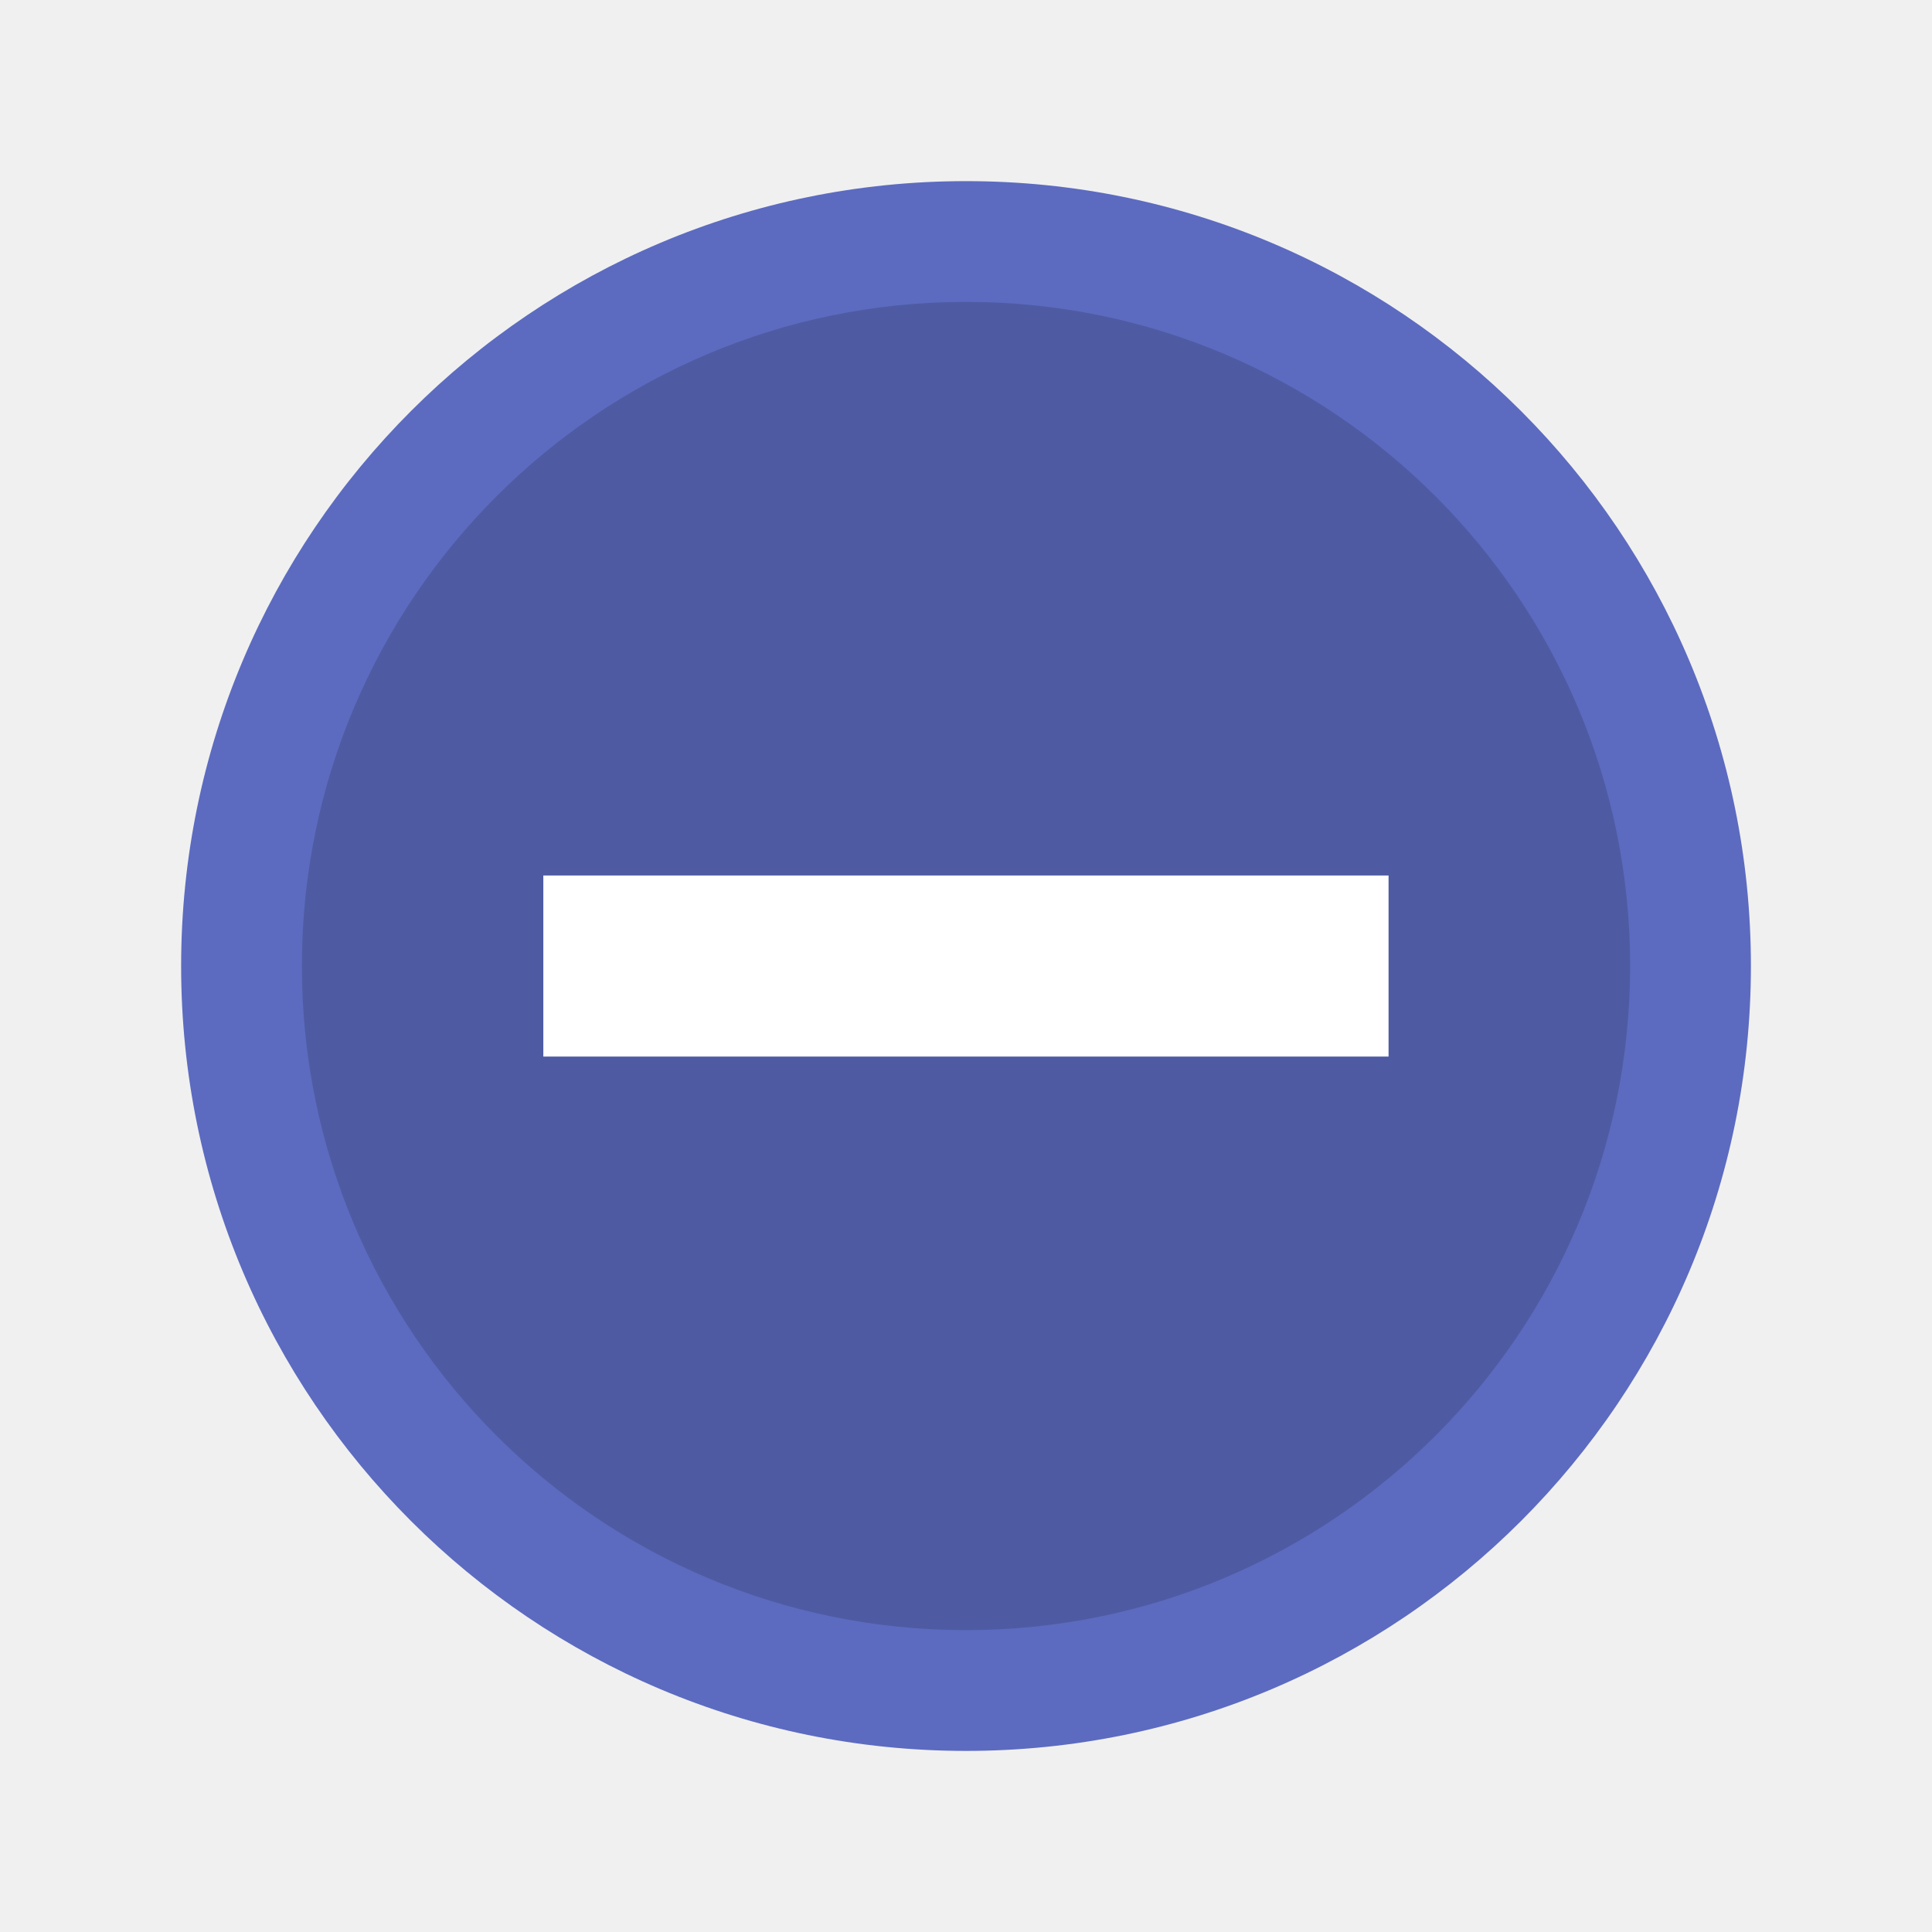
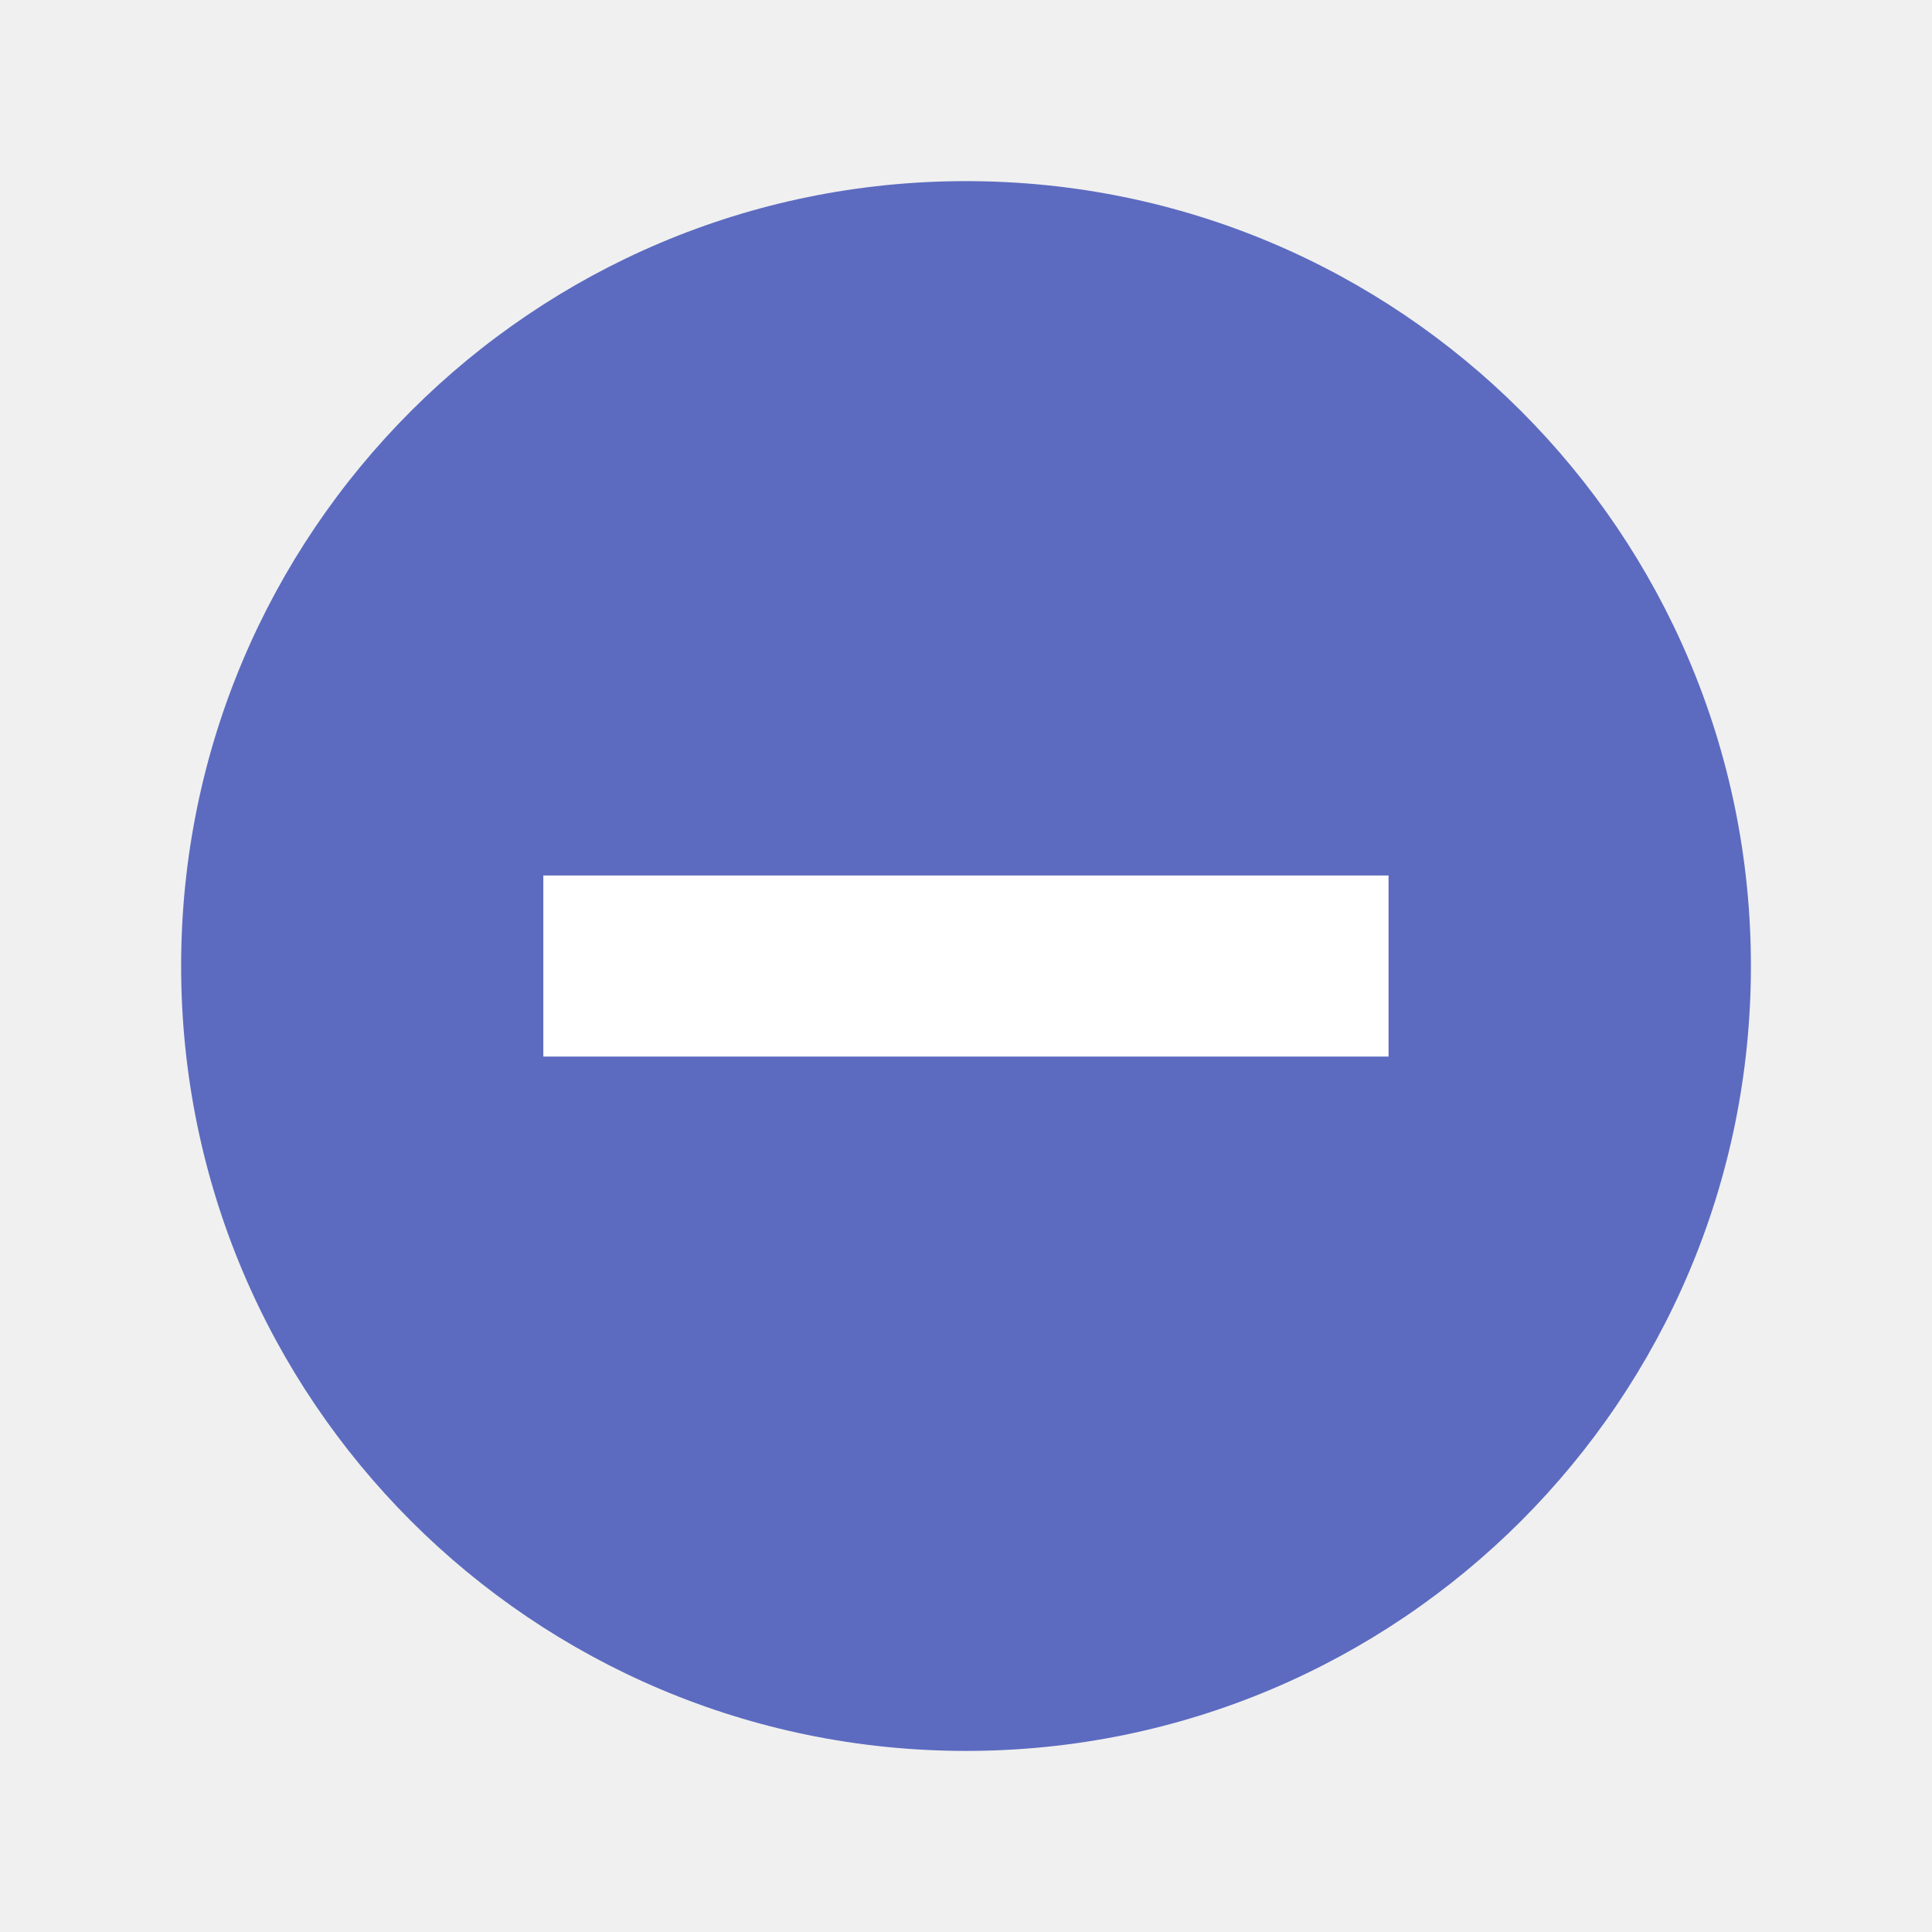
<svg xmlns="http://www.w3.org/2000/svg" width="64" height="64" viewBox="0 0 16.933 16.933" version="1.1" id="svg4572">
  <defs id="defs4566" />
  <g id="layer1" transform="translate(0,-280.0667)">
    <g transform="matrix(0.2645833,0,0,0.2645833,2.116667,282.4479)" id="g15" />
    <g transform="matrix(0.2990942,0,0,0.2990942,1.288406,281.3551)" id="g19">
      <path d="M 24,1 C 36.703,1 47,11.297 47,24 47,36.703 36.703,47 24,47 11.297,47 1,36.703 1,24 1,11.297 11.297,1 24,1 Z" style="fill:#5c6bc0;fill-opacity:1" id="path17" />
    </g>
-     <g id="g1055" transform="matrix(0.2300726,0,0,0.2300726,2.944923,283.0116)" style="fill:#000000;opacity:0.15">
-       <path id="path1053" style="fill:#000000;fill-opacity:1;stroke-width:1.1" d="M 24,-1.3 C 37.973,-1.3 49.3,10.027 49.3,24 49.3,37.973 37.973,49.3 24,49.3 10.027,49.3 -1.3,37.973 -1.3,24 -1.3,10.027 10.027,-1.3 24,-1.3 Z" />
-     </g>
+     <g id="g1055" transform="matrix(0.2300726,0,0,0.2300726,2.944923,283.0116)" style="fill:#000000;opacity:0.15" />
    <g transform="matrix(0.2645833,0,0,0.2645833,2.116667,282.4479)" id="g33">
      <g id="g31">
        <g transform="translate(1,1)" id="g29">
          <g style="opacity:0.1" id="g27">
            <g id="g25" />
          </g>
        </g>
      </g>
    </g>
    <g transform="matrix(0.2645833,0,0,0.2645833,2.116667,282.4479)" id="g47" />
    <rect style="opacity:1;fill:#ffffff;fill-opacity:1;stroke:none;stroke-width:5.527;stroke-linecap:round;stroke-linejoin:round;stroke-miterlimit:4;stroke-dasharray:none;stroke-opacity:0.196;paint-order:stroke fill markers" id="rect842" width="7.408" height="1.587" x="4.762" y="287.74" rx="0" ry="0" />
  </g>
</svg>
